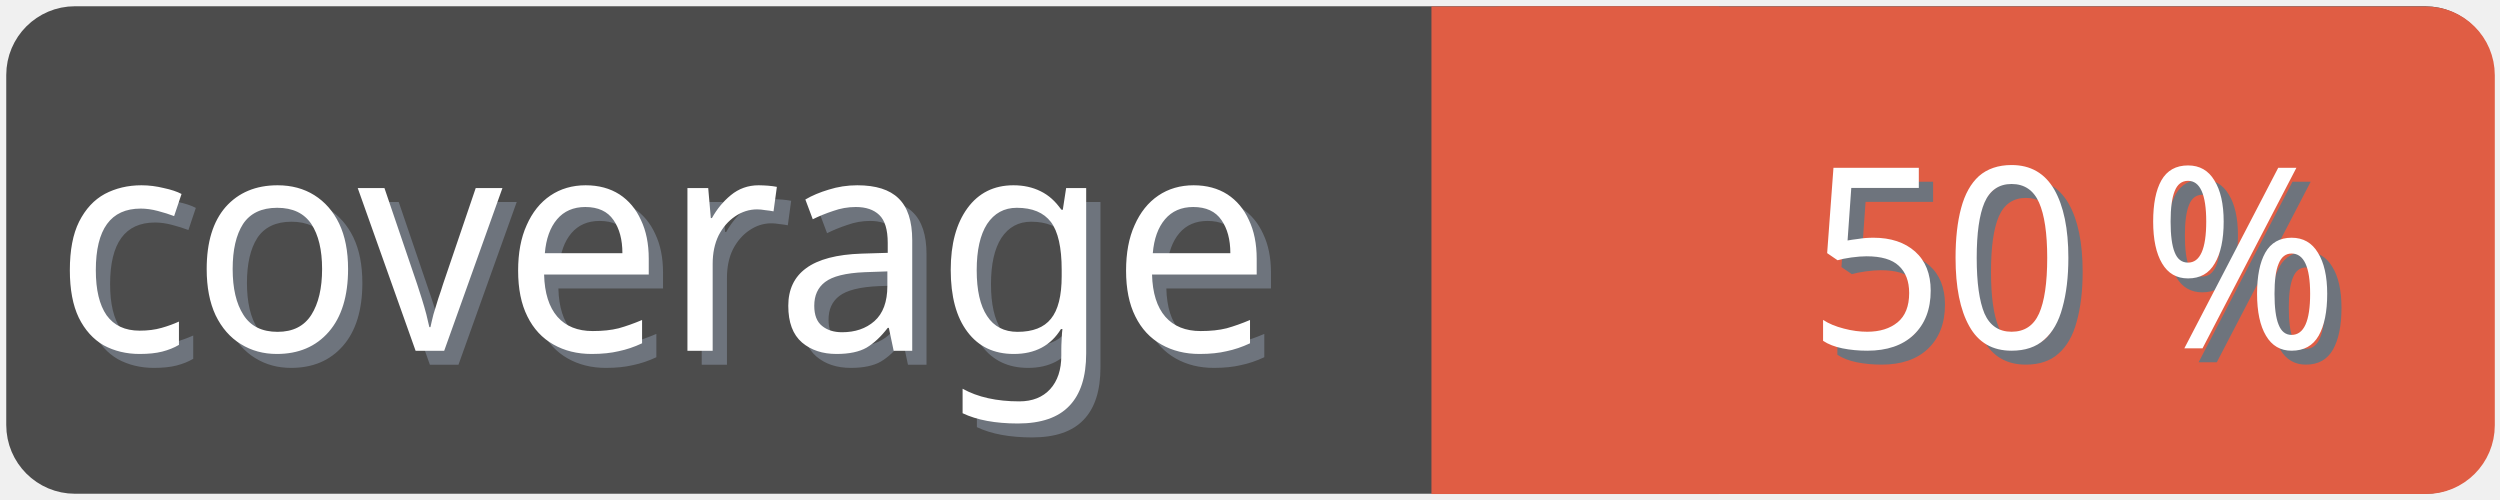
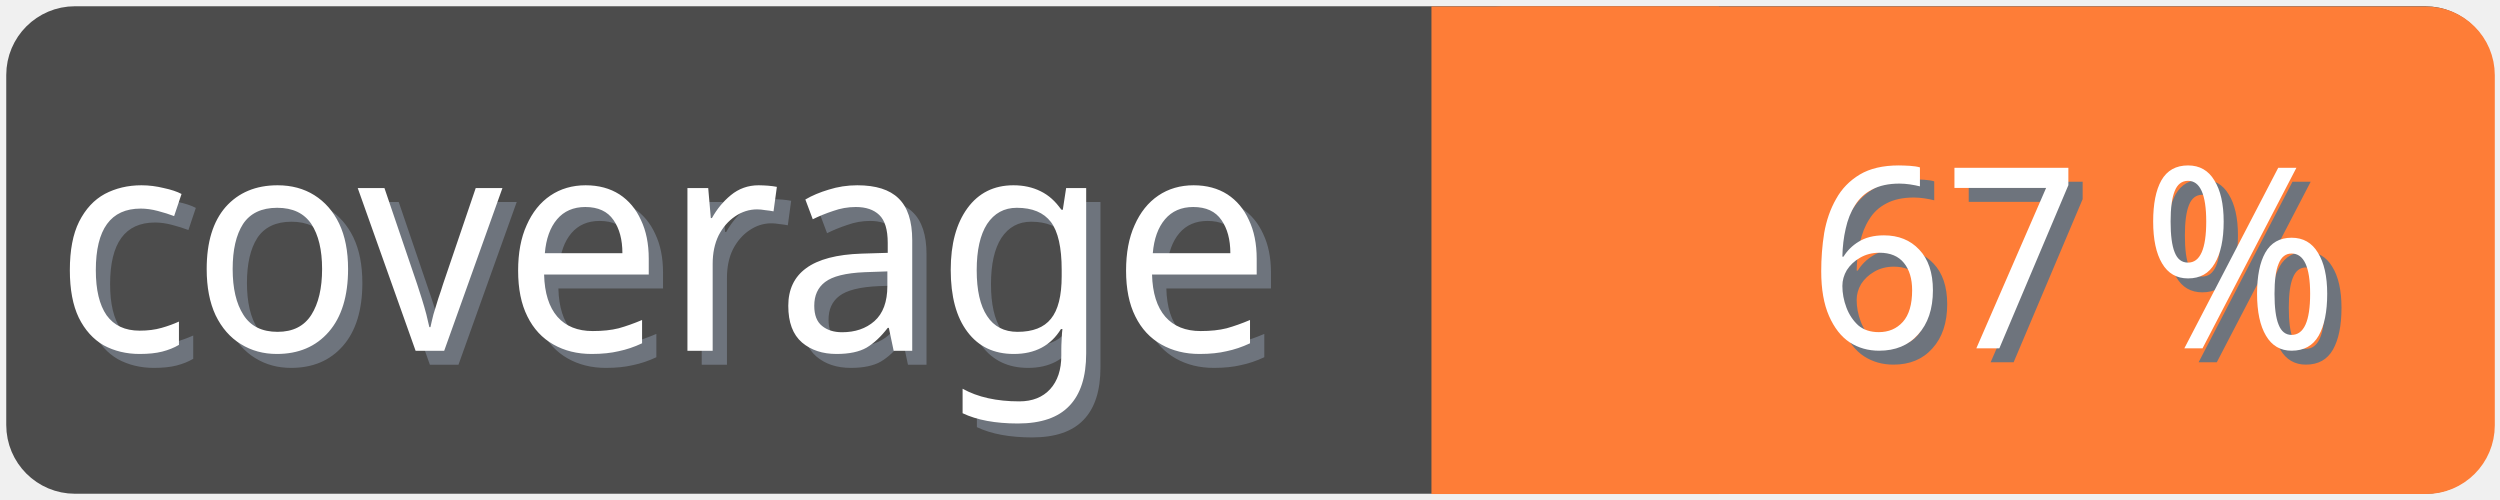
<svg xmlns="http://www.w3.org/2000/svg" width="100" height="20">
  <g>
    <rect fill="none" id="canvas_background" height="22" width="102" y="-1" x="-1" />
  </g>
  <g>
    <rect rx="2" id="svg_1" height="18" width="98" y="1" x="1" stroke-width="1.5" stroke="#4c4c4c" fill="#4c4c4c" />
    <text transform="matrix(0.95, 0, 0, 1.01133, 0.0809801, -0.0237383)" font-weight="normal" xml:space="preserve" text-anchor="start" font-family="'Trebuchet MS', Gadget, sans-serif" font-size="12" id="svg_8" y="14.45" x="2.8" stroke-width="0" stroke="#4c4c4c" fill="#6e747d">coverage</text>
    <text transform="matrix(0.95, 0, 0, 1.01133, 0.0809801, -0.0237383)" font-weight="normal" xml:space="preserve" text-anchor="start" font-family="'Trebuchet MS', Gadget, sans-serif" font-size="12" id="svg_3" y="13.9" x="2.2" stroke-width="0" stroke="#4c4c4c" fill="#ffffff">coverage</text>
-     <rect rx="2" id="svg_5" height="18" width="40.905" y="1.011" x="58.137" stroke-width="1.5" stroke="#e05d44" fill="#e05d44" />
-     <rect id="svg_7" height="18" width="10" y="1.011" x="58.008" stroke-width="1.5" stroke="#e05d44" fill="#e05d44" />
-     <text transform="matrix(0.95, 0, 0, 1.01133, 0.0809801, -0.0237383)" font-weight="normal" xml:space="preserve" text-anchor="end" font-family="'Trebuchet MS', Gadget, sans-serif" font-size="10" id="svg_10" y="14.35" x="99" stroke-width="0" stroke="#4c4c4c" fill="#6e747d">50 %</text>
-     <text transform="matrix(0.95, 0, 0, 1.01133, 0.0809801, -0.0237383)" font-weight="normal" xml:space="preserve" text-anchor="end" font-family="'Trebuchet MS', Gadget, sans-serif" font-size="10" id="svg_9" y="13.8" x="98.4" stroke-width="0" stroke="#4c4c4c" fill="#ffffff">50 %</text>
+     <rect rx="2" id="svg_5" height="18" width="40.905" y="1.011" x="58.137" stroke-width="1.5" stroke="#fe7d37" fill="#fe7d37" />
+     <rect id="svg_7" height="18" width="10" y="1.011" x="58.008" stroke-width="1.5" stroke="#fe7d37" fill="#fe7d37" />
+     <text transform="matrix(0.95, 0, 0, 1.01133, 0.0809801, -0.0237383)" font-weight="normal" xml:space="preserve" text-anchor="end" font-family="'Trebuchet MS', Gadget, sans-serif" font-size="10" id="svg_10" y="14.35" x="99" stroke-width="0" stroke="#4c4c4c" fill="#6e747d">67 %</text>
+     <text transform="matrix(0.95, 0, 0, 1.01133, 0.0809801, -0.0237383)" font-weight="normal" xml:space="preserve" text-anchor="end" font-family="'Trebuchet MS', Gadget, sans-serif" font-size="10" id="svg_9" y="13.8" x="98.4" stroke-width="0" stroke="#4c4c4c" fill="#ffffff">67 %</text>
  </g>
</svg>
